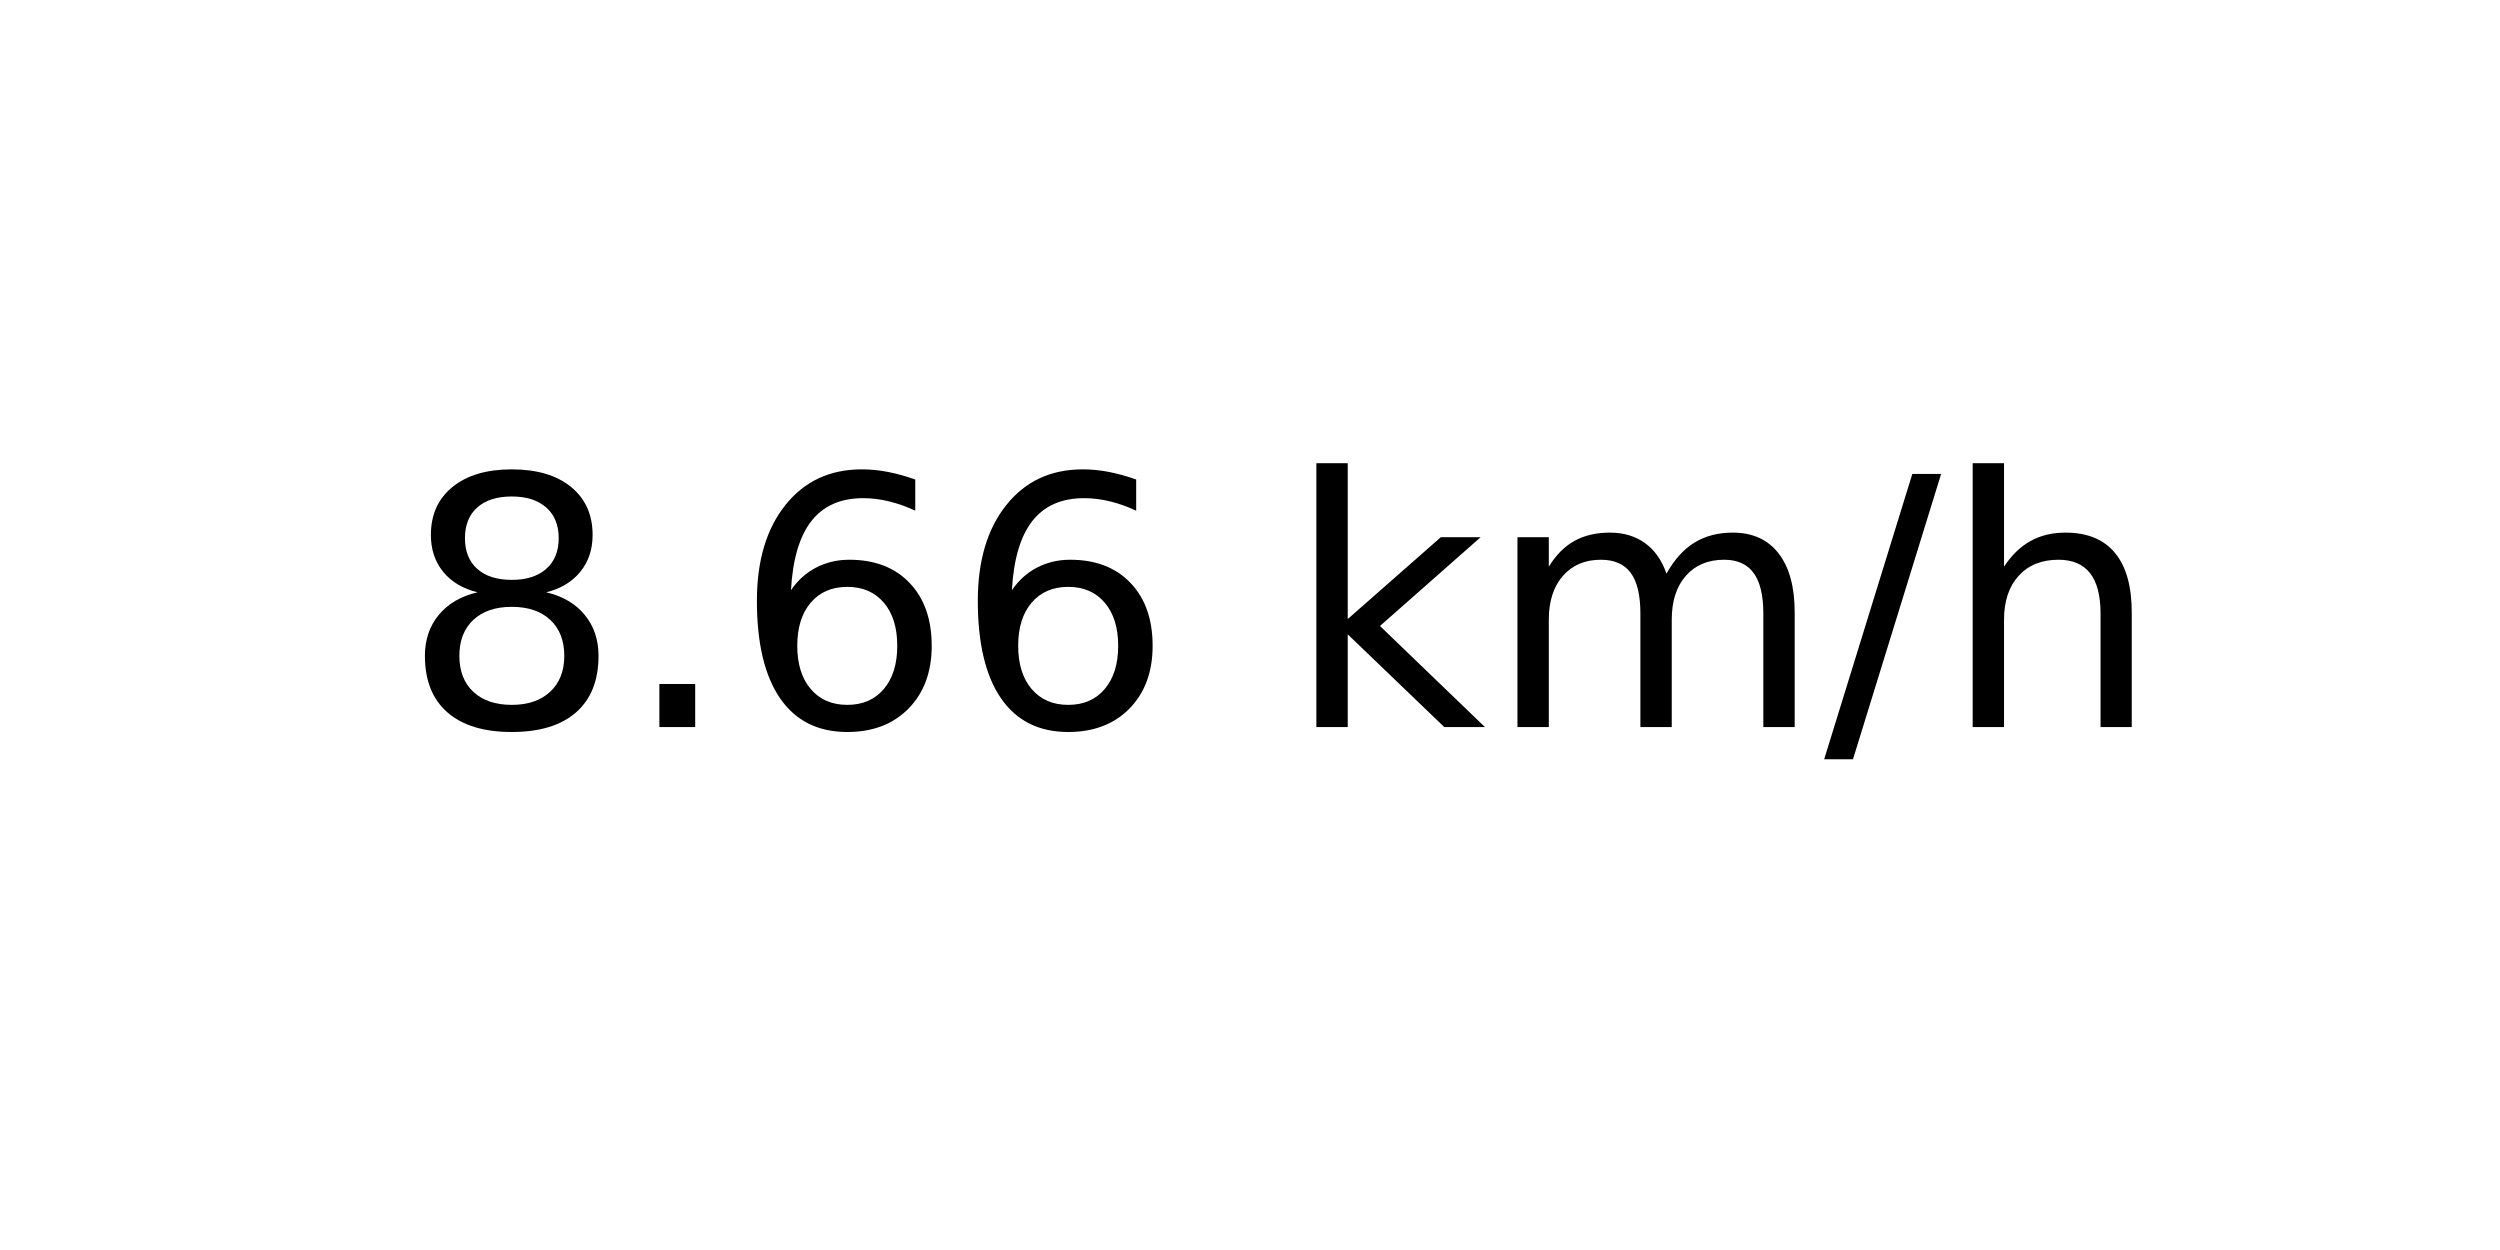
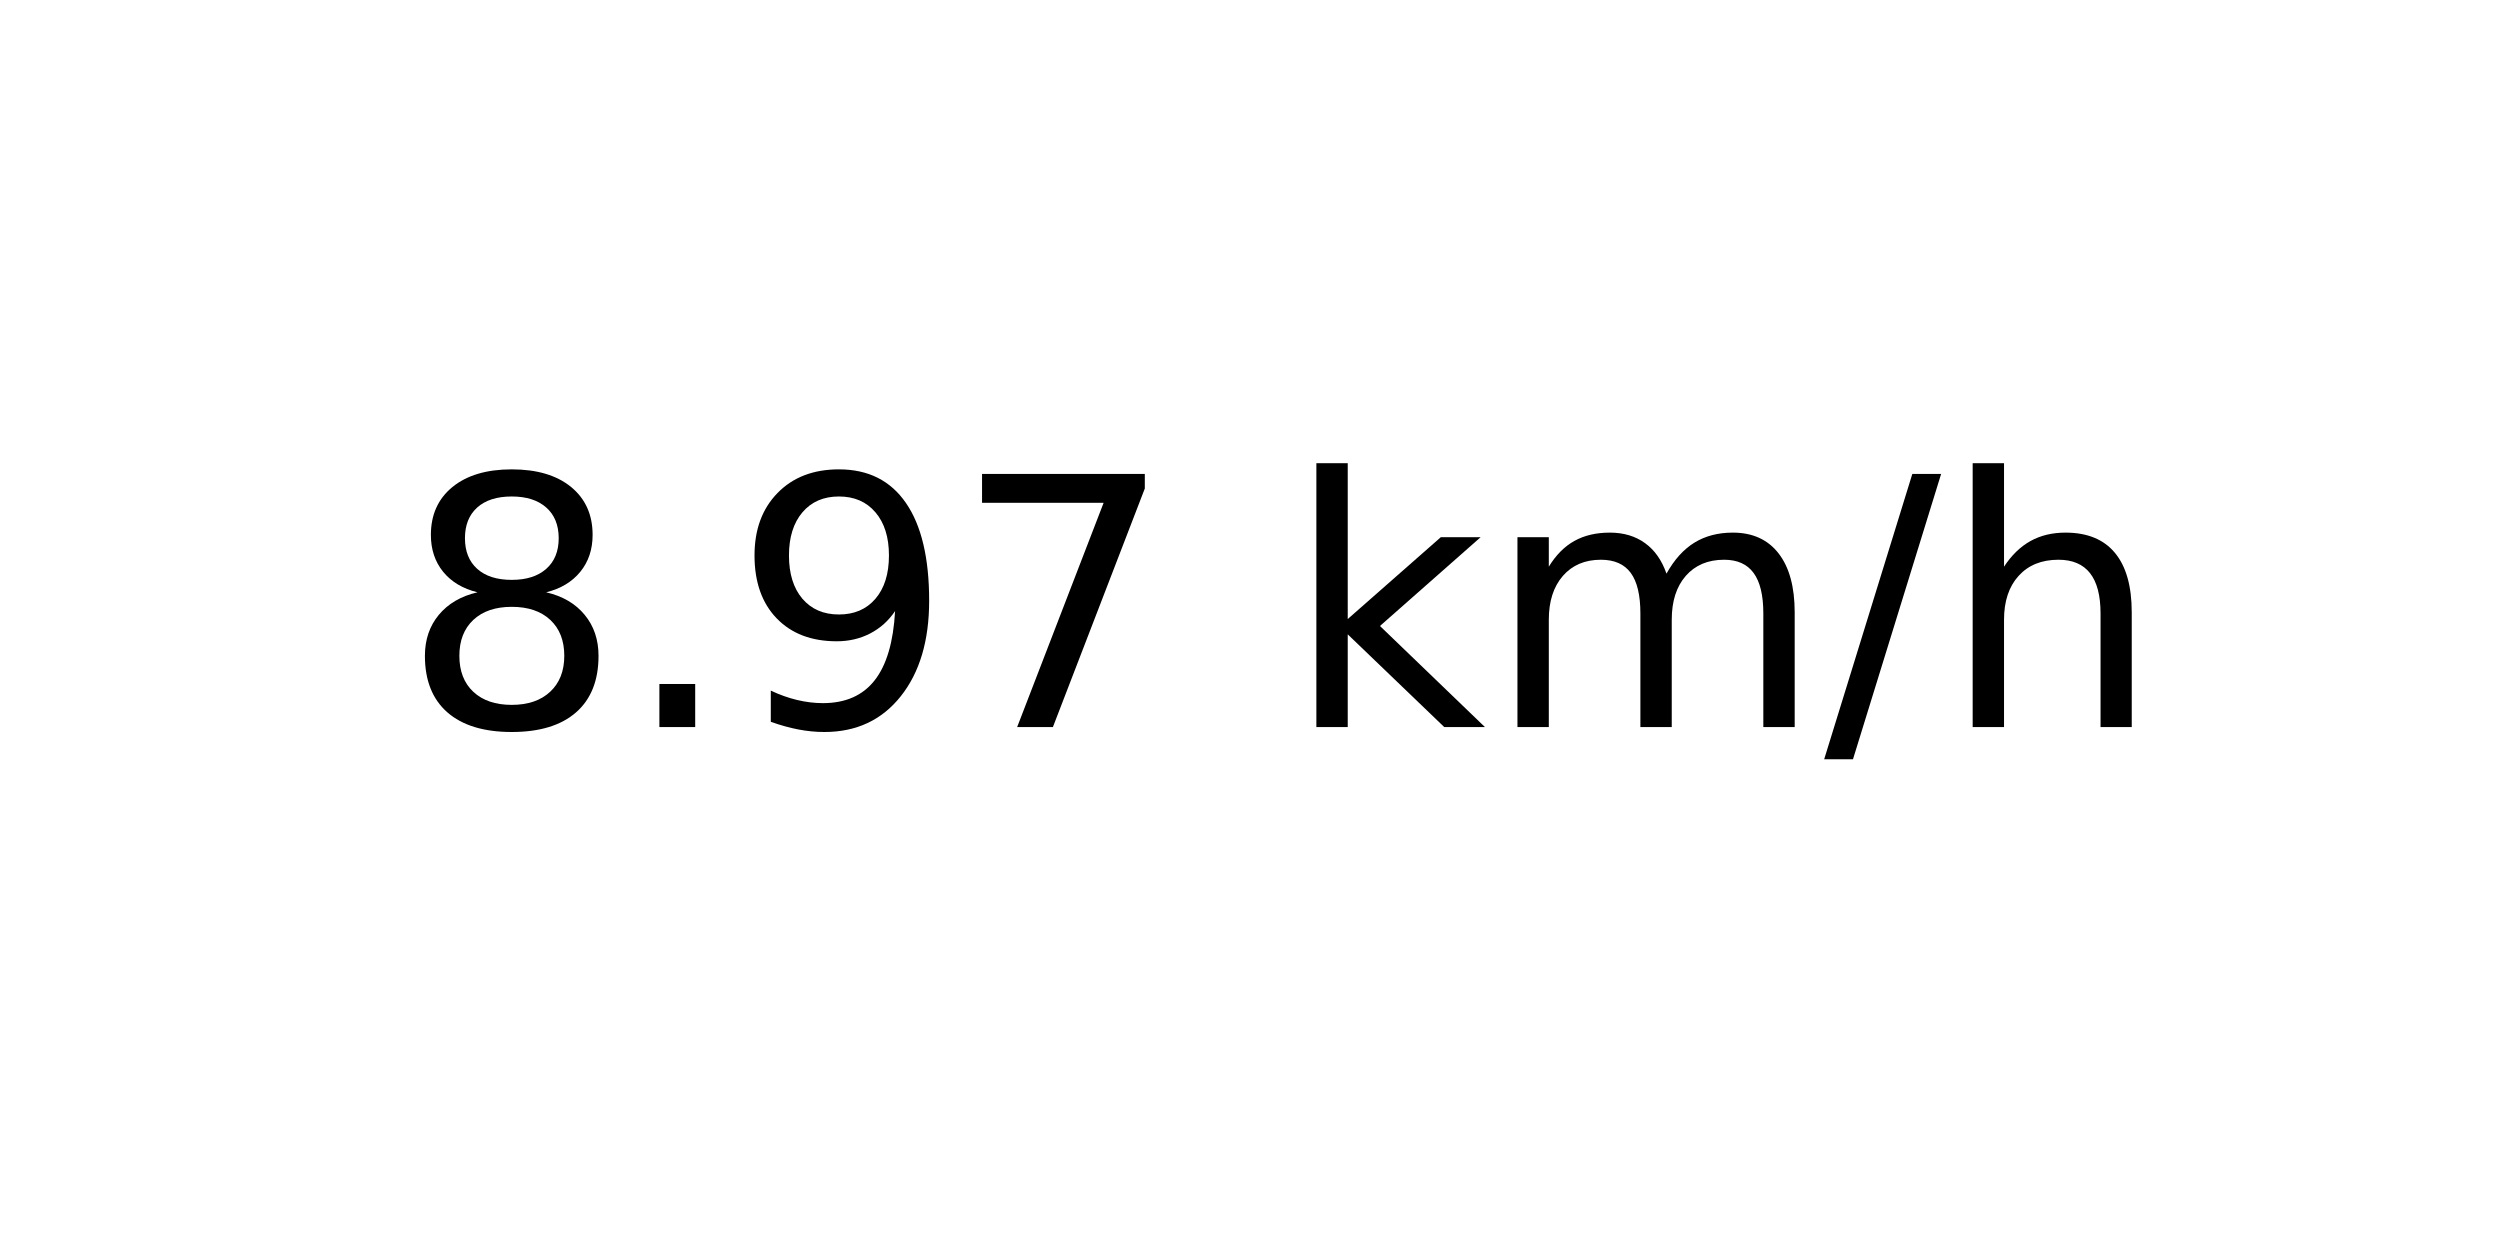
<svg xmlns="http://www.w3.org/2000/svg" xmlns:xlink="http://www.w3.org/1999/xlink" width="72pt" height="36pt" viewBox="0 0 72 36" version="1.1">
  <defs>
    <style type="text/css">*{stroke-linejoin: round; stroke-linecap: butt}</style>
  </defs>
  <g id="figure_1">
    <g id="axes_1">
      <g id="text_1">
        <g transform="translate(11.55937 20.93937) scale(0.1 -0.1)">
          <defs>
            <path id="DejaVuSans-38" d="M 2034 2216  Q 1584 2216 1326 1975  Q 1069 1734 1069 1313  Q 1069 891 1326 650  Q 1584 409 2034 409  Q 2484 409 2743 651  Q 3003 894 3003 1313  Q 3003 1734 2745 1975  Q 2488 2216 2034 2216  z M 1403 2484  Q 997 2584 770 2862  Q 544 3141 544 3541  Q 544 4100 942 4425  Q 1341 4750 2034 4750  Q 2731 4750 3128 4425  Q 3525 4100 3525 3541  Q 3525 3141 3298 2862  Q 3072 2584 2669 2484  Q 3125 2378 3379 2068  Q 3634 1759 3634 1313  Q 3634 634 3220 271  Q 2806 -91 2034 -91  Q 1263 -91 848 271  Q 434 634 434 1313  Q 434 1759 690 2068  Q 947 2378 1403 2484  z M 1172 3481  Q 1172 3119 1398 2916  Q 1625 2713 2034 2713  Q 2441 2713 2670 2916  Q 2900 3119 2900 3481  Q 2900 3844 2670 4047  Q 2441 4250 2034 4250  Q 1625 4250 1398 4047  Q 1172 3844 1172 3481  z " transform="scale(0.015625)" />
            <path id="DejaVuSans-2e" d="M 684 794  L 1344 794  L 1344 0  L 684 0  L 684 794  z " transform="scale(0.015625)" />
-             <path id="DejaVuSans-36" d="M 2113 2584  Q 1688 2584 1439 2293  Q 1191 2003 1191 1497  Q 1191 994 1439 701  Q 1688 409 2113 409  Q 2538 409 2786 701  Q 3034 994 3034 1497  Q 3034 2003 2786 2293  Q 2538 2584 2113 2584  z M 3366 4563  L 3366 3988  Q 3128 4100 2886 4159  Q 2644 4219 2406 4219  Q 1781 4219 1451 3797  Q 1122 3375 1075 2522  Q 1259 2794 1537 2939  Q 1816 3084 2150 3084  Q 2853 3084 3261 2657  Q 3669 2231 3669 1497  Q 3669 778 3244 343  Q 2819 -91 2113 -91  Q 1303 -91 875 529  Q 447 1150 447 2328  Q 447 3434 972 4092  Q 1497 4750 2381 4750  Q 2619 4750 2861 4703  Q 3103 4656 3366 4563  z " transform="scale(0.015625)" />
+             <path id="DejaVuSans-39" d="M 703 97  L 703 672  Q 941 559 1184 500  Q 1428 441 1663 441  Q 2288 441 2617 861  Q 2947 1281 2994 2138  Q 2813 1869 2534 1725  Q 2256 1581 1919 1581  Q 1219 1581 811 2004  Q 403 2428 403 3163  Q 403 3881 828 4315  Q 1253 4750 1959 4750  Q 2769 4750 3195 4129  Q 3622 3509 3622 2328  Q 3622 1225 3098 567  Q 2575 -91 1691 -91  Q 1453 -91 1209 -44  Q 966 3 703 97  z M 1959 2075  Q 2384 2075 2632 2365  Q 2881 2656 2881 3163  Q 2881 3666 2632 3958  Q 2384 4250 1959 4250  Q 1534 4250 1286 3958  Q 1038 3666 1038 3163  Q 1038 2656 1286 2365  Q 1534 2075 1959 2075  z " transform="scale(0.015625)" />
+             <path id="DejaVuSans-37" d="M 525 4666  L 3525 4666  L 3525 4397  L 1831 0  L 1172 0  L 2766 4134  L 525 4134  L 525 4666  z " transform="scale(0.015625)" />
            <path id="DejaVuSans-20" transform="scale(0.015625)" />
            <path id="DejaVuSans-6b" d="M 581 4863  L 1159 4863  L 1159 1991  L 2875 3500  L 3609 3500  L 1753 1863  L 3688 0  L 2938 0  L 1159 1709  L 1159 0  L 581 0  L 581 4863  z " transform="scale(0.015625)" />
            <path id="DejaVuSans-6d" d="M 3328 2828  Q 3544 3216 3844 3400  Q 4144 3584 4550 3584  Q 5097 3584 5394 3201  Q 5691 2819 5691 2113  L 5691 0  L 5113 0  L 5113 2094  Q 5113 2597 4934 2840  Q 4756 3084 4391 3084  Q 3944 3084 3684 2787  Q 3425 2491 3425 1978  L 3425 0  L 2847 0  L 2847 2094  Q 2847 2600 2669 2842  Q 2491 3084 2119 3084  Q 1678 3084 1418 2786  Q 1159 2488 1159 1978  L 1159 0  L 581 0  L 581 3500  L 1159 3500  L 1159 2956  Q 1356 3278 1631 3431  Q 1906 3584 2284 3584  Q 2666 3584 2933 3390  Q 3200 3197 3328 2828  z " transform="scale(0.015625)" />
            <path id="DejaVuSans-2f" d="M 1625 4666  L 2156 4666  L 531 -594  L 0 -594  L 1625 4666  z " transform="scale(0.015625)" />
            <path id="DejaVuSans-68" d="M 3513 2113  L 3513 0  L 2938 0  L 2938 2094  Q 2938 2591 2744 2837  Q 2550 3084 2163 3084  Q 1697 3084 1428 2787  Q 1159 2491 1159 1978  L 1159 0  L 581 0  L 581 4863  L 1159 4863  L 1159 2956  Q 1366 3272 1645 3428  Q 1925 3584 2291 3584  Q 2894 3584 3203 3211  Q 3513 2838 3513 2113  z " transform="scale(0.015625)" />
          </defs>
          <use xlink:href="#DejaVuSans-38" />
          <use xlink:href="#DejaVuSans-2e" x="63.623" />
-           <use xlink:href="#DejaVuSans-36" x="95.41" />
-           <use xlink:href="#DejaVuSans-36" x="159.033" />
+           <use xlink:href="#DejaVuSans-39" x="95.41" />
+           <use xlink:href="#DejaVuSans-37" x="159.033" />
          <use xlink:href="#DejaVuSans-20" x="222.656" />
          <use xlink:href="#DejaVuSans-6b" x="254.443" />
          <use xlink:href="#DejaVuSans-6d" x="312.354" />
          <use xlink:href="#DejaVuSans-2f" x="409.766" />
          <use xlink:href="#DejaVuSans-68" x="443.457" />
        </g>
      </g>
    </g>
  </g>
</svg>
